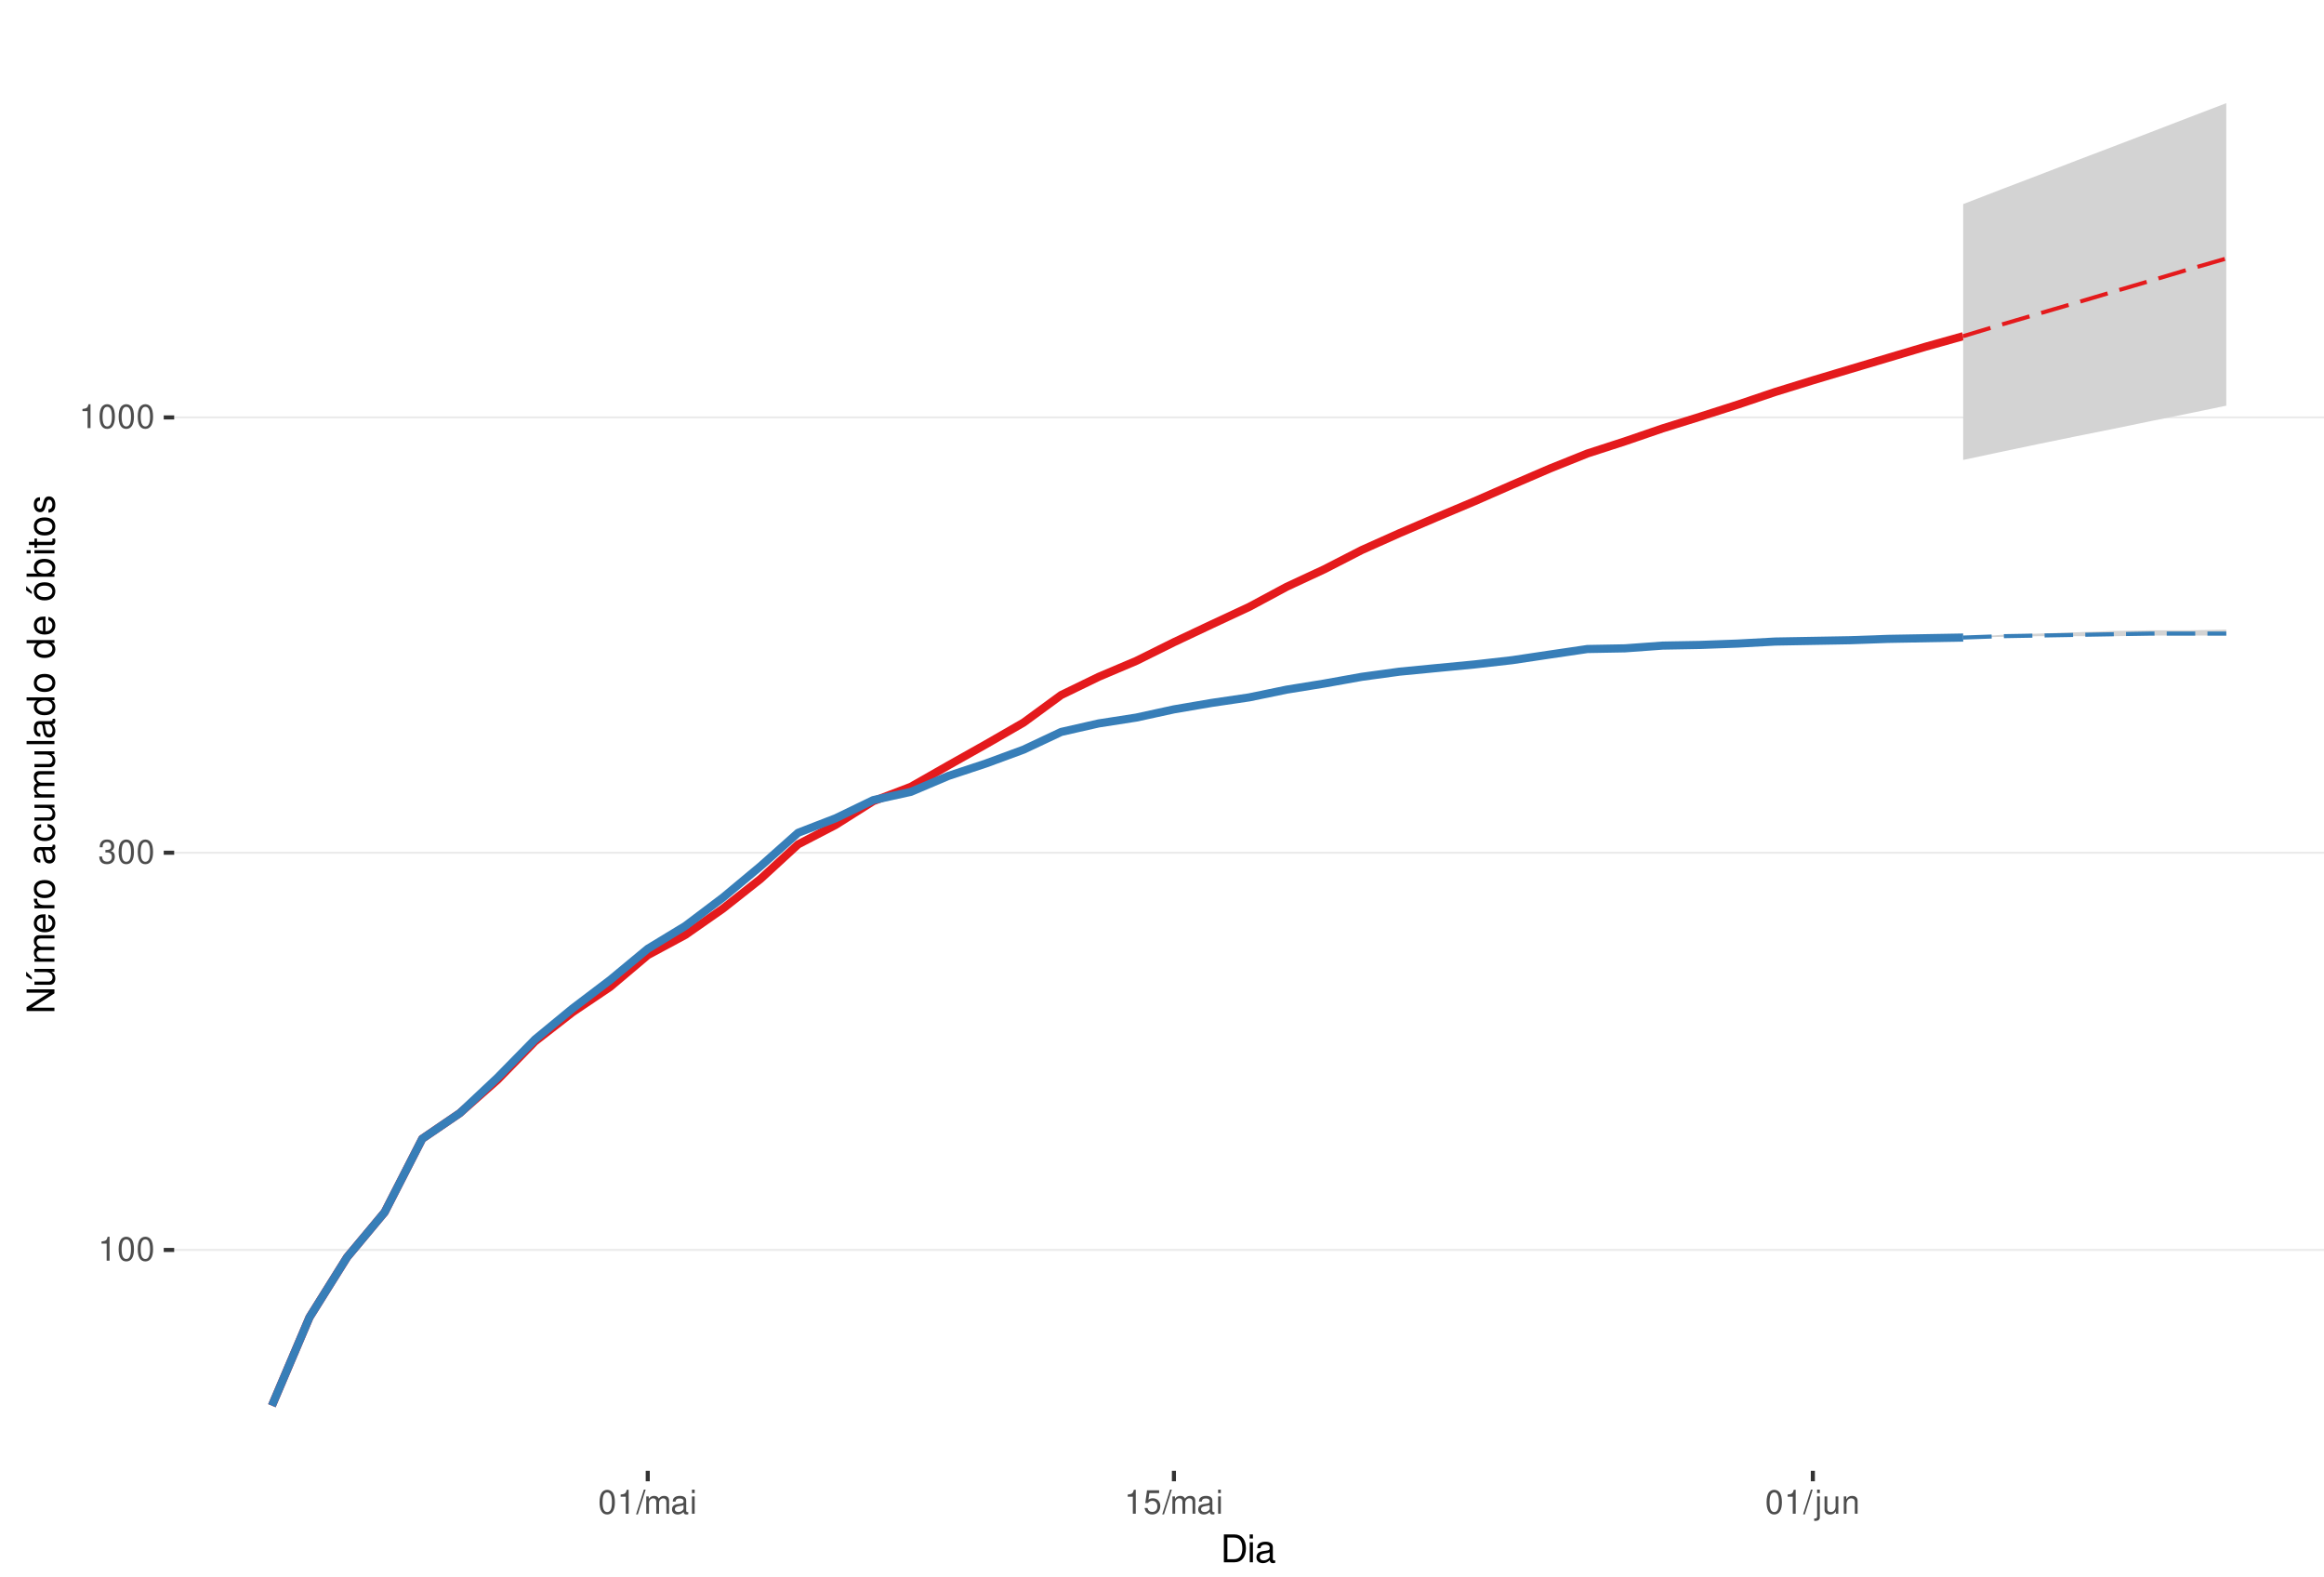
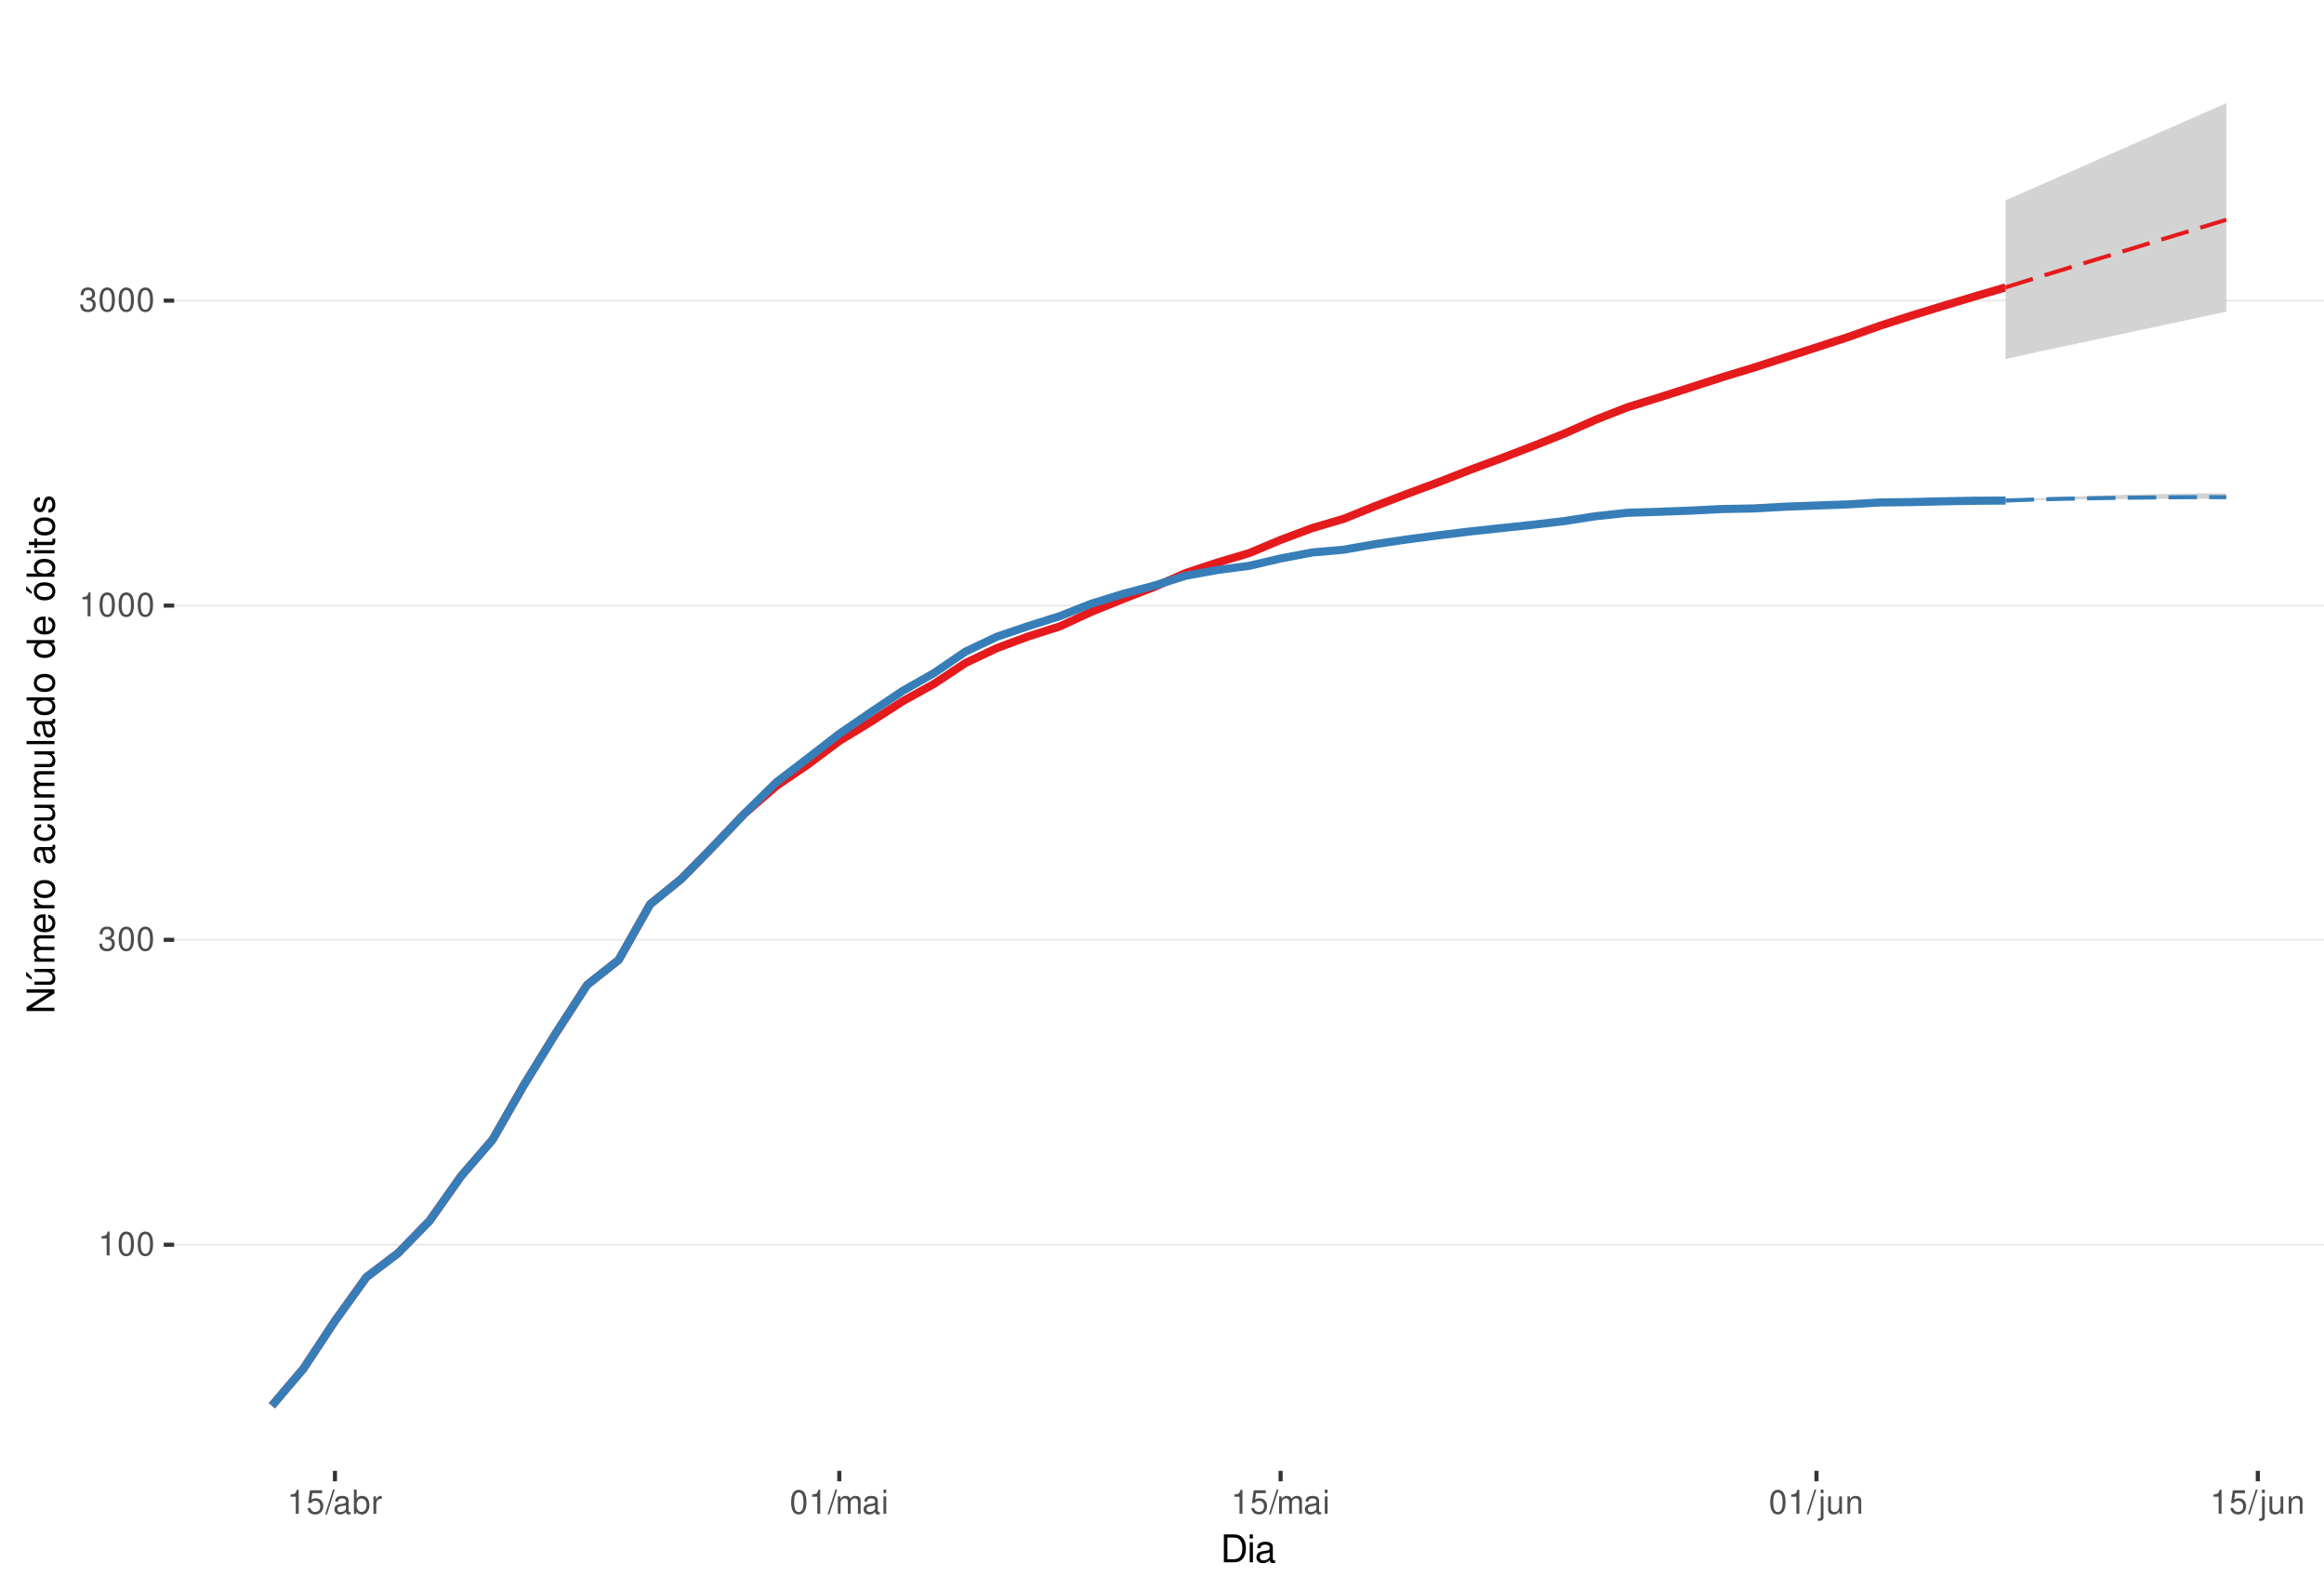
<svg xmlns="http://www.w3.org/2000/svg" xmlns:xlink="http://www.w3.org/1999/xlink" width="609pt" height="413pt" viewBox="0 0 609 413" version="1.1">
  <defs>
    <g>
      <symbol overflow="visible" id="glyph0-0">
        <path style="stroke:none;" d="" />
      </symbol>
      <symbol overflow="visible" id="glyph0-1">
        <path style="stroke:none;" d="M 2.234 -4.453 L 2.234 0 L 3 0 L 3 -6.266 L 2.5 -6.266 C 2.234 -5.297 2.062 -5.172 0.891 -5.016 L 0.891 -4.453 Z M 2.234 -4.453 " />
      </symbol>
      <symbol overflow="visible" id="glyph0-2">
        <path style="stroke:none;" d="M 2.375 -6.266 C 1.812 -6.266 1.297 -6 0.969 -5.578 C 0.578 -5.016 0.375 -4.188 0.375 -3.031 C 0.375 -0.922 1.062 0.203 2.375 0.203 C 3.672 0.203 4.391 -0.922 4.391 -2.984 C 4.391 -4.188 4.203 -5 3.797 -5.578 C 3.469 -6 2.953 -6.266 2.375 -6.266 Z M 2.375 -5.578 C 3.203 -5.578 3.609 -4.75 3.609 -3.047 C 3.609 -1.266 3.219 -0.438 2.359 -0.438 C 1.562 -0.438 1.156 -1.297 1.156 -3.016 C 1.156 -4.75 1.562 -5.578 2.375 -5.578 Z M 2.375 -5.578 " />
      </symbol>
      <symbol overflow="visible" id="glyph0-3">
        <path style="stroke:none;" d="M 1.906 -2.875 L 2.328 -2.875 C 3.156 -2.875 3.594 -2.5 3.594 -1.734 C 3.594 -0.953 3.125 -0.469 2.344 -0.469 C 1.5 -0.469 1.094 -0.906 1.031 -1.812 L 0.281 -1.812 C 0.312 -1.312 0.391 -0.984 0.547 -0.703 C 0.859 -0.109 1.469 0.203 2.297 0.203 C 3.562 0.203 4.375 -0.562 4.375 -1.75 C 4.375 -2.547 4.078 -2.984 3.344 -3.234 C 3.906 -3.469 4.203 -3.906 4.203 -4.531 C 4.203 -5.609 3.5 -6.266 2.328 -6.266 C 1.094 -6.266 0.438 -5.562 0.406 -4.234 L 1.172 -4.234 C 1.172 -4.625 1.219 -4.844 1.312 -5.031 C 1.484 -5.391 1.859 -5.594 2.344 -5.594 C 3.016 -5.594 3.422 -5.188 3.422 -4.516 C 3.422 -4.062 3.266 -3.797 2.922 -3.656 C 2.719 -3.562 2.438 -3.531 1.906 -3.516 Z M 1.906 -2.875 " />
      </symbol>
      <symbol overflow="visible" id="glyph0-4">
+         <path style="stroke:none;" d="M 4.125 -6.141 L 0.953 -6.141 L 0.5 -2.797 L 1.188 -2.797 C 1.547 -3.219 1.844 -3.375 2.328 -3.375 C 3.156 -3.375 3.656 -2.797 3.656 -1.891 C 3.656 -1.016 3.156 -0.469 2.312 -0.469 C 1.656 -0.469 1.25 -0.812 1.062 -1.5 L 0.297 -1.5 C 0.406 -1 0.5 -0.766 0.672 -0.531 C 1.016 -0.062 1.641 0.203 2.344 0.203 C 3.578 0.203 4.438 -0.703 4.438 -2 C 4.438 -3.219 3.641 -4.047 2.453 -4.047 C 2.031 -4.047 1.672 -3.938 1.328 -3.672 L 1.562 -5.391 L 4.125 -5.391 Z M 4.125 -6.141 " />
+       </symbol>
+       <symbol overflow="visible" id="glyph0-5">
        <path style="stroke:none;" d="M 1.984 -6.312 L -0.062 0.172 L 0.406 0.172 L 2.453 -6.312 Z M 1.984 -6.312 " />
-       </symbol>
-       <symbol overflow="visible" id="glyph0-5">
-         <path style="stroke:none;" d="M 0.609 -4.531 L 0.609 0 L 1.328 0 L 1.328 -2.844 C 1.328 -3.5 1.812 -4.031 2.391 -4.031 C 2.938 -4.031 3.234 -3.703 3.234 -3.125 L 3.234 0 L 3.969 0 L 3.969 -2.844 C 3.969 -3.5 4.438 -4.031 5.031 -4.031 C 5.562 -4.031 5.875 -3.703 5.875 -3.125 L 5.875 0 L 6.594 0 L 6.594 -3.406 C 6.594 -4.219 6.125 -4.672 5.281 -4.672 C 4.672 -4.672 4.312 -4.484 3.891 -3.969 C 3.625 -4.453 3.25 -4.672 2.672 -4.672 C 2.062 -4.672 1.656 -4.438 1.266 -3.891 L 1.266 -4.531 Z M 0.609 -4.531 " />
      </symbol>
      <symbol overflow="visible" id="glyph0-6">
        <path style="stroke:none;" d="M 4.625 -0.422 C 4.547 -0.406 4.516 -0.406 4.469 -0.406 C 4.219 -0.406 4.078 -0.531 4.078 -0.766 L 4.078 -3.422 C 4.078 -4.234 3.5 -4.672 2.375 -4.672 C 1.719 -4.672 1.188 -4.469 0.875 -4.141 C 0.672 -3.906 0.578 -3.641 0.562 -3.188 L 1.297 -3.188 C 1.344 -3.75 1.672 -4 2.359 -4 C 3.016 -4 3.375 -3.75 3.375 -3.328 L 3.375 -3.141 C 3.359 -2.828 3.203 -2.703 2.609 -2.625 C 1.594 -2.5 1.438 -2.469 1.156 -2.359 C 0.625 -2.125 0.359 -1.734 0.359 -1.141 C 0.359 -0.312 0.938 0.203 1.859 0.203 C 2.422 0.203 2.875 0 3.391 -0.469 C 3.438 0 3.672 0.203 4.141 0.203 C 4.297 0.203 4.391 0.188 4.625 0.125 Z M 3.375 -1.422 C 3.375 -1.188 3.297 -1.031 3.078 -0.844 C 2.781 -0.578 2.438 -0.438 2.016 -0.438 C 1.453 -0.438 1.109 -0.703 1.109 -1.156 C 1.109 -1.641 1.422 -1.875 2.203 -1.984 C 2.984 -2.094 3.125 -2.125 3.375 -2.234 Z M 3.375 -1.422 " />
      </symbol>
      <symbol overflow="visible" id="glyph0-7">
+         <path style="stroke:none;" d="M 0.469 -6.312 L 0.469 0 L 1.109 0 L 1.109 -0.578 C 1.469 -0.047 1.922 0.203 2.547 0.203 C 3.75 0.203 4.531 -0.781 4.531 -2.281 C 4.531 -3.75 3.797 -4.672 2.594 -4.672 C 1.969 -4.672 1.531 -4.438 1.188 -3.922 L 1.188 -6.312 Z M 2.453 -3.984 C 3.25 -3.984 3.781 -3.297 3.781 -2.203 C 3.781 -1.172 3.234 -0.469 2.453 -0.469 C 1.672 -0.469 1.188 -1.172 1.188 -2.234 C 1.188 -3.297 1.672 -3.984 2.453 -3.984 Z M 2.453 -3.984 " />
+       </symbol>
+       <symbol overflow="visible" id="glyph0-8">
+         <path style="stroke:none;" d="M 0.594 -4.531 L 0.594 0 L 1.328 0 L 1.328 -2.359 C 1.328 -3.438 1.781 -3.938 2.781 -3.906 L 2.781 -4.641 C 2.656 -4.656 2.594 -4.672 2.5 -4.672 C 2.031 -4.672 1.672 -4.391 1.266 -3.719 L 1.266 -4.531 Z M 0.594 -4.531 " />
+       </symbol>
+       <symbol overflow="visible" id="glyph0-9">
+         <path style="stroke:none;" d="M 0.609 -4.531 L 0.609 0 L 1.328 0 L 1.328 -2.844 C 1.328 -3.5 1.812 -4.031 2.391 -4.031 C 2.938 -4.031 3.234 -3.703 3.234 -3.125 L 3.234 0 L 3.969 0 L 3.969 -2.844 C 3.969 -3.5 4.438 -4.031 5.031 -4.031 C 5.562 -4.031 5.875 -3.703 5.875 -3.125 L 5.875 0 L 6.594 0 L 6.594 -3.406 C 6.594 -4.219 6.125 -4.672 5.281 -4.672 C 4.672 -4.672 4.312 -4.484 3.891 -3.969 C 3.625 -4.453 3.25 -4.672 2.672 -4.672 C 2.062 -4.672 1.656 -4.438 1.266 -3.891 L 1.266 -4.531 Z M 0.609 -4.531 " />
+       </symbol>
+       <symbol overflow="visible" id="glyph0-10">
        <path style="stroke:none;" d="M 1.297 -4.531 L 0.578 -4.531 L 0.578 0 L 1.297 0 Z M 1.297 -6.312 L 0.578 -6.312 L 0.578 -5.406 L 1.297 -5.406 Z M 1.297 -6.312 " />
      </symbol>
-       <symbol overflow="visible" id="glyph0-8">
-         <path style="stroke:none;" d="M 4.125 -6.141 L 0.953 -6.141 L 0.5 -2.797 L 1.188 -2.797 C 1.547 -3.219 1.844 -3.375 2.328 -3.375 C 3.156 -3.375 3.656 -2.797 3.656 -1.891 C 3.656 -1.016 3.156 -0.469 2.312 -0.469 C 1.656 -0.469 1.25 -0.812 1.062 -1.5 L 0.297 -1.5 C 0.406 -1 0.5 -0.766 0.672 -0.531 C 1.016 -0.062 1.641 0.203 2.344 0.203 C 3.578 0.203 4.438 -0.703 4.438 -2 C 4.438 -3.219 3.641 -4.047 2.453 -4.047 C 2.031 -4.047 1.672 -3.938 1.328 -3.672 L 1.562 -5.391 L 4.125 -5.391 Z M 4.125 -6.141 " />
-       </symbol>
-       <symbol overflow="visible" id="glyph0-9">
+       <symbol overflow="visible" id="glyph0-11">
        <path style="stroke:none;" d="M 0.609 -4.531 L 0.609 0.656 C 0.609 1.109 0.469 1.25 0.016 1.25 C -0.031 1.25 -0.062 1.25 -0.156 1.25 L -0.156 1.859 C -0.062 1.875 -0.031 1.891 0.094 1.891 C 0.906 1.891 1.328 1.562 1.328 0.938 L 1.328 -4.531 Z M 1.328 -6.312 L 0.609 -6.312 L 0.609 -5.406 L 1.328 -5.406 Z M 1.328 -6.312 " />
      </symbol>
-       <symbol overflow="visible" id="glyph0-10">
+       <symbol overflow="visible" id="glyph0-12">
        <path style="stroke:none;" d="M 4.172 0 L 4.172 -4.531 L 3.453 -4.531 L 3.453 -1.969 C 3.453 -1.031 2.969 -0.438 2.219 -0.438 C 1.641 -0.438 1.281 -0.781 1.281 -1.328 L 1.281 -4.531 L 0.562 -4.531 L 0.562 -1.031 C 0.562 -0.281 1.125 0.203 2.016 0.203 C 2.672 0.203 3.094 -0.031 3.516 -0.625 L 3.516 0 Z M 4.172 0 " />
      </symbol>
-       <symbol overflow="visible" id="glyph0-11">
+       <symbol overflow="visible" id="glyph0-13">
        <path style="stroke:none;" d="M 0.609 -4.531 L 0.609 0 L 1.328 0 L 1.328 -2.5 C 1.328 -3.422 1.812 -4.031 2.562 -4.031 C 3.141 -4.031 3.5 -3.688 3.5 -3.141 L 3.5 0 L 4.219 0 L 4.219 -3.422 C 4.219 -4.188 3.656 -4.672 2.781 -4.672 C 2.109 -4.672 1.672 -4.406 1.266 -3.781 L 1.266 -4.531 Z M 0.609 -4.531 " />
      </symbol>
      <symbol overflow="visible" id="glyph1-0">
        <path style="stroke:none;" d="" />
      </symbol>
      <symbol overflow="visible" id="glyph1-1">
        <path style="stroke:none;" d="M 0.891 0 L 3.703 0 C 5.547 0 6.672 -1.375 6.672 -3.656 C 6.672 -5.906 5.547 -7.297 3.703 -7.297 L 0.891 -7.297 Z M 1.812 -0.812 L 1.812 -6.469 L 3.547 -6.469 C 4.984 -6.469 5.734 -5.5 5.734 -3.641 C 5.734 -1.797 4.984 -0.812 3.547 -0.812 Z M 1.812 -0.812 " />
      </symbol>
      <symbol overflow="visible" id="glyph1-2">
        <path style="stroke:none;" d="M 1.5 -5.234 L 0.672 -5.234 L 0.672 0 L 1.5 0 Z M 1.5 -7.297 L 0.656 -7.297 L 0.656 -6.234 L 1.5 -6.234 Z M 1.5 -7.297 " />
      </symbol>
      <symbol overflow="visible" id="glyph1-3">
        <path style="stroke:none;" d="M 5.344 -0.484 C 5.266 -0.469 5.219 -0.469 5.172 -0.469 C 4.875 -0.469 4.719 -0.625 4.719 -0.875 L 4.719 -3.953 C 4.719 -4.891 4.047 -5.391 2.75 -5.391 C 1.984 -5.391 1.375 -5.172 1.016 -4.781 C 0.766 -4.516 0.672 -4.203 0.656 -3.688 L 1.484 -3.688 C 1.562 -4.328 1.938 -4.625 2.719 -4.625 C 3.484 -4.625 3.891 -4.344 3.891 -3.844 L 3.891 -3.625 C 3.875 -3.266 3.703 -3.125 3.016 -3.047 C 1.844 -2.891 1.656 -2.844 1.344 -2.719 C 0.734 -2.453 0.422 -2 0.422 -1.312 C 0.422 -0.375 1.078 0.234 2.141 0.234 C 2.797 0.234 3.328 0 3.922 -0.547 C 3.984 0 4.234 0.234 4.781 0.234 C 4.953 0.234 5.062 0.203 5.344 0.141 Z M 3.891 -1.656 C 3.891 -1.375 3.812 -1.203 3.562 -0.969 C 3.219 -0.656 2.812 -0.5 2.312 -0.5 C 1.672 -0.5 1.297 -0.812 1.297 -1.344 C 1.297 -1.891 1.656 -2.172 2.547 -2.297 C 3.438 -2.422 3.609 -2.453 3.891 -2.594 Z M 3.891 -1.656 " />
      </symbol>
      <symbol overflow="visible" id="glyph2-0">
        <path style="stroke:none;" d="" />
      </symbol>
      <symbol overflow="visible" id="glyph2-1">
        <path style="stroke:none;" d="M -7.297 -6.453 L -7.297 -5.578 L -1.328 -5.578 L -7.297 -1.766 L -7.297 -0.766 L 0 -0.766 L 0 -1.641 L -5.906 -1.641 L 0 -5.406 L 0 -6.453 Z M -7.297 -6.453 " />
      </symbol>
      <symbol overflow="visible" id="glyph2-2">
        <path style="stroke:none;" d="M 0 -4.812 L -5.234 -4.812 L -5.234 -3.984 L -2.266 -3.984 C -1.203 -3.984 -0.5 -3.438 -0.5 -2.562 C -0.5 -1.906 -0.906 -1.484 -1.531 -1.484 L -5.234 -1.484 L -5.234 -0.656 L -1.203 -0.656 C -0.328 -0.656 0.234 -1.297 0.234 -2.312 C 0.234 -3.094 -0.047 -3.578 -0.734 -4.062 L 0 -4.062 Z M -7.406 -2.953 L -5.922 -2 L -5.922 -2.594 L -7.406 -4.094 Z M -7.406 -2.953 " />
      </symbol>
      <symbol overflow="visible" id="glyph2-3">
        <path style="stroke:none;" d="M -5.234 -0.703 L 0 -0.703 L 0 -1.547 L -3.297 -1.547 C -4.047 -1.547 -4.656 -2.094 -4.656 -2.766 C -4.656 -3.391 -4.281 -3.734 -3.609 -3.734 L 0 -3.734 L 0 -4.578 L -3.297 -4.578 C -4.047 -4.578 -4.656 -5.125 -4.656 -5.812 C -4.656 -6.422 -4.266 -6.781 -3.609 -6.781 L 0 -6.781 L 0 -7.625 L -3.938 -7.625 C -4.875 -7.625 -5.391 -7.078 -5.391 -6.094 C -5.391 -5.406 -5.188 -4.984 -4.594 -4.484 C -5.156 -4.188 -5.391 -3.766 -5.391 -3.078 C -5.391 -2.375 -5.125 -1.906 -4.5 -1.469 L -5.234 -1.469 Z M -5.234 -0.703 " />
      </symbol>
      <symbol overflow="visible" id="glyph2-4">
        <path style="stroke:none;" d="M -2.344 -5.125 C -3.141 -5.125 -3.625 -5.062 -4.016 -4.922 C -4.875 -4.578 -5.391 -3.781 -5.391 -2.797 C -5.391 -1.344 -4.281 -0.406 -2.547 -0.406 C -0.812 -0.406 0.234 -1.297 0.234 -2.781 C 0.234 -3.984 -0.453 -4.812 -1.594 -5.016 L -1.594 -4.188 C -0.906 -3.953 -0.547 -3.484 -0.547 -2.812 C -0.547 -2.281 -0.781 -1.828 -1.219 -1.547 C -1.516 -1.344 -1.812 -1.281 -2.344 -1.266 Z M -3.016 -1.297 C -3.984 -1.359 -4.625 -1.953 -4.625 -2.797 C -4.625 -3.641 -3.953 -4.234 -3.016 -4.234 Z M -3.016 -1.297 " />
      </symbol>
      <symbol overflow="visible" id="glyph2-5">
        <path style="stroke:none;" d="M -5.234 -0.688 L 0 -0.688 L 0 -1.531 L -2.719 -1.531 C -3.984 -1.547 -4.547 -2.062 -4.516 -3.203 L -5.359 -3.203 C -5.375 -3.062 -5.391 -2.984 -5.391 -2.891 C -5.391 -2.344 -5.062 -1.938 -4.297 -1.453 L -5.234 -1.453 Z M -5.234 -0.688 " />
      </symbol>
      <symbol overflow="visible" id="glyph2-6">
        <path style="stroke:none;" d="M -5.391 -2.719 C -5.391 -1.234 -4.344 -0.359 -2.578 -0.359 C -0.812 -0.359 0.234 -1.234 0.234 -2.734 C 0.234 -4.203 -0.812 -5.094 -2.547 -5.094 C -4.359 -5.094 -5.391 -4.234 -5.391 -2.719 Z M -4.625 -2.734 C -4.625 -3.672 -3.844 -4.234 -2.547 -4.234 C -1.312 -4.234 -0.547 -3.656 -0.547 -2.734 C -0.547 -1.797 -1.312 -1.234 -2.578 -1.234 C -3.844 -1.234 -4.625 -1.797 -4.625 -2.734 Z M -4.625 -2.734 " />
      </symbol>
      <symbol overflow="visible" id="glyph2-7">
        <path style="stroke:none;" d="" />
      </symbol>
      <symbol overflow="visible" id="glyph2-8">
        <path style="stroke:none;" d="M -0.484 -5.344 C -0.469 -5.266 -0.469 -5.219 -0.469 -5.172 C -0.469 -4.875 -0.625 -4.719 -0.875 -4.719 L -3.953 -4.719 C -4.891 -4.719 -5.391 -4.047 -5.391 -2.75 C -5.391 -1.984 -5.172 -1.375 -4.781 -1.016 C -4.516 -0.766 -4.203 -0.672 -3.688 -0.656 L -3.688 -1.484 C -4.328 -1.562 -4.625 -1.938 -4.625 -2.719 C -4.625 -3.484 -4.344 -3.891 -3.844 -3.891 L -3.625 -3.891 C -3.266 -3.875 -3.125 -3.703 -3.047 -3.016 C -2.891 -1.844 -2.844 -1.656 -2.719 -1.344 C -2.453 -0.734 -2 -0.422 -1.312 -0.422 C -0.375 -0.422 0.234 -1.078 0.234 -2.141 C 0.234 -2.797 0 -3.328 -0.547 -3.922 C 0 -3.984 0.234 -4.234 0.234 -4.781 C 0.234 -4.953 0.203 -5.062 0.141 -5.344 Z M -1.656 -3.891 C -1.375 -3.891 -1.203 -3.812 -0.969 -3.562 C -0.656 -3.219 -0.5 -2.812 -0.5 -2.312 C -0.5 -1.672 -0.812 -1.297 -1.344 -1.297 C -1.891 -1.297 -2.172 -1.656 -2.297 -2.547 C -2.422 -3.438 -2.453 -3.609 -2.594 -3.891 Z M -1.656 -3.891 " />
      </symbol>
      <symbol overflow="visible" id="glyph2-9">
        <path style="stroke:none;" d="M -3.484 -4.703 C -3.984 -4.672 -4.312 -4.562 -4.609 -4.359 C -5.094 -4 -5.391 -3.375 -5.391 -2.641 C -5.391 -1.219 -4.266 -0.312 -2.531 -0.312 C -0.844 -0.312 0.234 -1.203 0.234 -2.625 C 0.234 -3.875 -0.516 -4.672 -1.797 -4.766 L -1.797 -3.938 C -0.953 -3.797 -0.547 -3.359 -0.547 -2.656 C -0.547 -1.734 -1.297 -1.188 -2.531 -1.188 C -3.844 -1.188 -4.625 -1.719 -4.625 -2.625 C -4.625 -3.328 -4.203 -3.766 -3.484 -3.875 Z M -3.484 -4.703 " />
      </symbol>
      <symbol overflow="visible" id="glyph2-10">
        <path style="stroke:none;" d="M 0 -4.812 L -5.234 -4.812 L -5.234 -3.984 L -2.266 -3.984 C -1.203 -3.984 -0.5 -3.438 -0.5 -2.562 C -0.5 -1.906 -0.906 -1.484 -1.531 -1.484 L -5.234 -1.484 L -5.234 -0.656 L -1.203 -0.656 C -0.328 -0.656 0.234 -1.297 0.234 -2.312 C 0.234 -3.094 -0.047 -3.578 -0.734 -4.062 L 0 -4.062 Z M 0 -4.812 " />
      </symbol>
      <symbol overflow="visible" id="glyph2-11">
        <path style="stroke:none;" d="M -7.297 -1.516 L -7.297 -0.688 L 0 -0.688 L 0 -1.516 Z M -7.297 -1.516 " />
      </symbol>
      <symbol overflow="visible" id="glyph2-12">
        <path style="stroke:none;" d="M -7.297 -4.953 L -7.297 -4.125 L -4.578 -4.125 C -5.109 -3.766 -5.391 -3.203 -5.391 -2.516 C -5.391 -1.156 -4.297 -0.266 -2.625 -0.266 C -0.859 -0.266 0.234 -1.125 0.234 -2.547 C 0.234 -3.266 -0.047 -3.766 -0.688 -4.203 L 0 -4.203 L 0 -4.953 Z M -4.609 -2.656 C -4.609 -3.547 -3.812 -4.125 -2.562 -4.125 C -1.344 -4.125 -0.547 -3.547 -0.547 -2.656 C -0.547 -1.734 -1.359 -1.125 -2.578 -1.125 C -3.797 -1.125 -4.609 -1.734 -4.609 -2.656 Z M -4.609 -2.656 " />
      </symbol>
      <symbol overflow="visible" id="glyph2-13">
        <path style="stroke:none;" d="M -5.391 -2.719 C -5.391 -1.234 -4.344 -0.359 -2.578 -0.359 C -0.812 -0.359 0.234 -1.234 0.234 -2.734 C 0.234 -4.203 -0.812 -5.094 -2.547 -5.094 C -4.359 -5.094 -5.391 -4.234 -5.391 -2.719 Z M -4.625 -2.734 C -4.625 -3.672 -3.844 -4.234 -2.547 -4.234 C -1.312 -4.234 -0.547 -3.656 -0.547 -2.734 C -0.547 -1.797 -1.312 -1.234 -2.578 -1.234 C -3.844 -1.234 -4.625 -1.797 -4.625 -2.734 Z M -7.406 -2.984 L -5.922 -2.016 L -5.922 -2.625 L -7.406 -4.109 Z M -7.406 -2.984 " />
      </symbol>
      <symbol overflow="visible" id="glyph2-14">
        <path style="stroke:none;" d="M -7.297 -0.547 L 0 -0.547 L 0 -1.297 L -0.672 -1.297 C -0.062 -1.688 0.234 -2.219 0.234 -2.953 C 0.234 -4.328 -0.906 -5.234 -2.641 -5.234 C -4.344 -5.234 -5.391 -4.375 -5.391 -2.984 C -5.391 -2.266 -5.125 -1.766 -4.531 -1.375 L -7.297 -1.375 Z M -4.609 -2.828 C -4.609 -3.766 -3.797 -4.359 -2.547 -4.359 C -1.359 -4.359 -0.547 -3.734 -0.547 -2.828 C -0.547 -1.938 -1.344 -1.375 -2.578 -1.375 C -3.812 -1.375 -4.609 -1.938 -4.609 -2.828 Z M -4.609 -2.828 " />
      </symbol>
      <symbol overflow="visible" id="glyph2-15">
        <path style="stroke:none;" d="M -5.234 -1.5 L -5.234 -0.672 L 0 -0.672 L 0 -1.5 Z M -7.297 -1.5 L -7.297 -0.656 L -6.234 -0.656 L -6.234 -1.5 Z M -7.297 -1.5 " />
      </symbol>
      <symbol overflow="visible" id="glyph2-16">
        <path style="stroke:none;" d="M -5.234 -2.547 L -5.234 -1.688 L -6.688 -1.688 L -6.688 -0.844 L -5.234 -0.844 L -5.234 -0.141 L -4.562 -0.141 L -4.562 -0.844 L -0.594 -0.844 C -0.062 -0.844 0.234 -1.203 0.234 -1.859 C 0.234 -2.078 0.203 -2.266 0.156 -2.547 L -0.547 -2.547 C -0.516 -2.422 -0.5 -2.312 -0.5 -2.141 C -0.5 -1.781 -0.594 -1.688 -0.969 -1.688 L -4.562 -1.688 L -4.562 -2.547 Z M -5.234 -2.547 " />
      </symbol>
      <symbol overflow="visible" id="glyph2-17">
        <path style="stroke:none;" d="M -3.781 -4.375 C -4.812 -4.375 -5.391 -3.688 -5.391 -2.484 C -5.391 -1.266 -4.766 -0.469 -3.797 -0.469 C -2.969 -0.469 -2.578 -0.891 -2.281 -2.125 L -2.094 -2.906 C -1.953 -3.484 -1.734 -3.719 -1.375 -3.719 C -0.875 -3.719 -0.547 -3.234 -0.547 -2.5 C -0.547 -2.047 -0.672 -1.672 -0.891 -1.453 C -1.047 -1.328 -1.188 -1.266 -1.562 -1.219 L -1.562 -0.344 C -0.344 -0.375 0.234 -1.062 0.234 -2.438 C 0.234 -3.75 -0.422 -4.594 -1.438 -4.594 C -2.203 -4.594 -2.641 -4.156 -2.891 -3.109 L -3.078 -2.312 C -3.234 -1.625 -3.453 -1.344 -3.828 -1.344 C -4.312 -1.344 -4.625 -1.766 -4.625 -2.453 C -4.625 -3.125 -4.328 -3.484 -3.781 -3.5 Z M -3.781 -4.375 " />
      </symbol>
    </g>
    <clipPath id="clip1">
      <path d="M 45.645 9.961 L 609 9.961 L 609 385.328 L 45.645 385.328 Z M 45.645 9.961 " />
    </clipPath>
    <clipPath id="clip2">
-       <path d="M 45.645 327 L 609 327 L 609 328 L 45.645 328 Z M 45.645 327 " />
+       <path d="M 45.645 325 L 609 325 L 609 327 L 45.645 327 Z M 45.645 325 " />
    </clipPath>
    <clipPath id="clip3">
-       <path d="M 45.645 223 L 609 223 L 609 224 L 45.645 224 Z M 45.645 223 " />
+       <path d="M 45.645 245 L 609 245 L 609 247 L 45.645 247 Z M 45.645 245 " />
    </clipPath>
    <clipPath id="clip4">
-       <path d="M 45.645 109 L 609 109 L 609 110 L 45.645 110 Z M 45.645 109 " />
+       <path d="M 45.645 158 L 609 158 L 609 159 L 45.645 159 Z M 45.645 158 " />
+     </clipPath>
+     <clipPath id="clip5">
+       <path d="M 45.645 78 L 609 78 L 609 80 L 45.645 80 Z M 45.645 78 " />
    </clipPath>
  </defs>
  <g id="surface318">
    <rect x="0" y="0" width="609" height="413" style="fill:rgb(100%,100%,100%);fill-opacity:1;stroke:none;" />
    <rect x="0" y="0" width="609" height="413" style="fill:rgb(100%,100%,100%);fill-opacity:1;stroke:none;" />
    <path style="fill:none;stroke-width:1.067;stroke-linecap:round;stroke-linejoin:round;stroke:rgb(100%,100%,100%);stroke-opacity:1;stroke-miterlimit:10;" d="M 0 413 L 609 413 L 609 0 L 0 0 Z M 0 413 " />
    <g clip-path="url(#clip1)" clip-rule="nonzero">
      <path style=" stroke:none;fill-rule:nonzero;fill:rgb(100%,100%,100%);fill-opacity:1;" d="M 45.645 385.328 L 609 385.328 L 609 9.961 L 45.645 9.961 Z M 45.645 385.328 " />
    </g>
    <g clip-path="url(#clip2)" clip-rule="nonzero">
-       <path style="fill:none;stroke-width:0.533;stroke-linecap:butt;stroke-linejoin:round;stroke:rgb(92.157%,92.157%,92.157%);stroke-opacity:1;stroke-miterlimit:10;" d="M 45.645 327.461 L 609 327.461 " />
+       <path style="fill:none;stroke-width:0.533;stroke-linecap:butt;stroke-linejoin:round;stroke:rgb(92.157%,92.157%,92.157%);stroke-opacity:1;stroke-miterlimit:10;" d="M 45.645 326.102 L 609 326.102 " />
    </g>
    <g clip-path="url(#clip3)" clip-rule="nonzero">
-       <path style="fill:none;stroke-width:0.533;stroke-linecap:butt;stroke-linejoin:round;stroke:rgb(92.157%,92.157%,92.157%);stroke-opacity:1;stroke-miterlimit:10;" d="M 45.645 223.398 L 609 223.398 " />
+       <path style="fill:none;stroke-width:0.533;stroke-linecap:butt;stroke-linejoin:round;stroke:rgb(92.157%,92.157%,92.157%);stroke-opacity:1;stroke-miterlimit:10;" d="M 45.645 246.211 L 609 246.211 " />
    </g>
    <g clip-path="url(#clip4)" clip-rule="nonzero">
-       <path style="fill:none;stroke-width:0.533;stroke-linecap:butt;stroke-linejoin:round;stroke:rgb(92.157%,92.157%,92.157%);stroke-opacity:1;stroke-miterlimit:10;" d="M 45.645 109.355 L 609 109.355 " />
-     </g>
-     <path style="fill:none;stroke-width:2.134;stroke-linecap:butt;stroke-linejoin:round;stroke:rgb(89.412%,10.196%,10.98%);stroke-opacity:1;stroke-miterlimit:10;" d="M 71.254 368.266 L 81.102 345.113 L 90.949 329.375 L 100.797 317.578 L 110.648 298.336 L 120.496 291.617 L 130.344 282.941 L 140.195 272.844 L 150.043 265.18 L 159.891 258.547 L 169.742 250.23 L 179.59 244.93 L 189.438 238.055 L 199.289 230.273 L 209.137 221.215 L 218.984 216.109 L 228.832 209.887 L 238.684 206.129 L 248.531 200.512 L 258.379 194.973 L 268.23 189.301 L 278.078 182.09 L 287.926 177.312 L 297.777 173.137 L 307.625 168.25 L 317.473 163.605 L 327.324 159.016 L 337.172 153.727 L 347.02 149.148 L 356.867 144.094 L 366.719 139.688 L 376.566 135.477 L 386.414 131.324 L 396.266 127.008 L 406.113 122.766 L 415.961 118.812 L 425.812 115.621 L 435.66 112.242 L 445.508 109.168 L 455.359 106.008 L 465.207 102.684 L 475.055 99.641 L 484.906 96.695 L 494.754 93.758 L 504.602 90.832 L 514.449 88.07 " />
-     <path style=" stroke:none;fill-rule:nonzero;fill:rgb(82.745%,82.745%,82.745%);fill-opacity:1;" d="M 514.449 53.469 L 524.301 49.664 L 534.148 45.906 L 543.996 42.105 L 553.848 38.359 L 563.695 34.586 L 573.543 30.793 L 583.395 27.023 L 583.395 106.281 L 573.543 108.32 L 563.695 110.309 L 553.848 112.34 L 543.996 114.316 L 534.148 116.332 L 524.301 118.395 L 514.449 120.5 Z M 514.449 53.469 " />
-     <path style="fill:none;stroke-width:1.067;stroke-linecap:butt;stroke-linejoin:round;stroke:rgb(89.412%,10.196%,10.98%);stroke-opacity:1;stroke-dasharray:7.469,3.201;stroke-miterlimit:10;" d="M 514.449 88.07 L 524.301 85.09 L 534.148 82.203 L 543.996 79.332 L 553.848 76.41 L 563.695 73.512 L 573.543 70.574 L 583.395 67.723 " />
-     <path style="fill:none;stroke-width:2.134;stroke-linecap:butt;stroke-linejoin:round;stroke:rgb(21.569%,49.412%,72.157%);stroke-opacity:1;stroke-miterlimit:10;" d="M 71.254 368.266 L 81.102 345.113 L 90.949 329.375 L 100.797 317.578 L 110.648 298.336 L 120.496 291.617 L 130.344 282.352 L 140.195 272.312 L 150.043 264.203 L 159.891 256.734 L 169.742 248.566 L 179.59 242.582 L 189.438 235.148 L 199.289 226.938 L 209.137 218.18 L 218.984 214.371 L 228.832 209.613 L 238.684 207.453 L 248.531 203.277 L 258.379 200.016 L 268.23 196.387 L 278.078 191.754 L 287.926 189.52 L 297.777 187.988 L 307.625 185.84 L 317.473 184.156 L 327.324 182.707 L 337.172 180.672 L 347.02 179.078 L 356.867 177.312 L 366.719 175.965 L 376.566 175.012 L 386.414 174.07 L 396.266 172.953 L 406.113 171.48 L 415.961 170.031 L 425.812 169.852 L 435.66 169.137 L 445.508 168.961 L 455.359 168.605 L 465.207 168.074 L 475.055 167.898 L 484.906 167.723 L 494.754 167.375 L 514.449 167.023 " />
-     <path style=" stroke:none;fill-rule:nonzero;fill:rgb(82.745%,82.745%,82.745%);fill-opacity:1;" d="M 514.449 167.023 L 524.301 166.332 L 534.148 165.984 L 543.996 165.641 L 553.848 165.297 L 563.695 165.129 L 573.543 165.129 L 583.395 164.957 L 583.395 166.504 L 563.695 166.504 L 553.848 166.676 L 534.148 166.676 L 524.301 166.852 Z M 514.449 167.023 " />
-     <path style="fill:none;stroke-width:1.067;stroke-linecap:butt;stroke-linejoin:round;stroke:rgb(21.569%,49.412%,72.157%);stroke-opacity:1;stroke-dasharray:7.469,3.201;stroke-miterlimit:10;" d="M 514.449 167.023 L 524.301 166.676 L 543.996 166.332 L 553.848 166.156 L 563.695 165.984 L 583.395 165.984 " />
-     <g style="fill:rgb(30.196%,30.196%,30.196%);fill-opacity:1;">
-       <use xlink:href="#glyph0-1" x="25.715" y="330.267" />
-       <use xlink:href="#glyph0-2" x="30.715" y="330.267" />
-       <use xlink:href="#glyph0-2" x="35.715" y="330.267" />
-     </g>
-     <g style="fill:rgb(30.196%,30.196%,30.196%);fill-opacity:1;">
-       <use xlink:href="#glyph0-3" x="25.715" y="226.204" />
-       <use xlink:href="#glyph0-2" x="30.715" y="226.204" />
-       <use xlink:href="#glyph0-2" x="35.715" y="226.204" />
-     </g>
-     <g style="fill:rgb(30.196%,30.196%,30.196%);fill-opacity:1;">
-       <use xlink:href="#glyph0-1" x="20.715" y="112.161" />
-       <use xlink:href="#glyph0-2" x="25.715" y="112.161" />
-       <use xlink:href="#glyph0-2" x="30.715" y="112.161" />
-       <use xlink:href="#glyph0-2" x="35.715" y="112.161" />
-     </g>
-     <path style="fill:none;stroke-width:1.067;stroke-linecap:butt;stroke-linejoin:round;stroke:rgb(20%,20%,20%);stroke-opacity:1;stroke-miterlimit:10;" d="M 42.906 327.461 L 45.645 327.461 " />
-     <path style="fill:none;stroke-width:1.067;stroke-linecap:butt;stroke-linejoin:round;stroke:rgb(20%,20%,20%);stroke-opacity:1;stroke-miterlimit:10;" d="M 42.906 223.398 L 45.645 223.398 " />
-     <path style="fill:none;stroke-width:1.067;stroke-linecap:butt;stroke-linejoin:round;stroke:rgb(20%,20%,20%);stroke-opacity:1;stroke-miterlimit:10;" d="M 42.906 109.355 L 45.645 109.355 " />
-     <path style="fill:none;stroke-width:1.067;stroke-linecap:butt;stroke-linejoin:round;stroke:rgb(20%,20%,20%);stroke-opacity:1;stroke-miterlimit:10;" d="M 169.742 388.07 L 169.742 385.328 " />
-     <path style="fill:none;stroke-width:1.067;stroke-linecap:butt;stroke-linejoin:round;stroke:rgb(20%,20%,20%);stroke-opacity:1;stroke-miterlimit:10;" d="M 307.625 388.07 L 307.625 385.328 " />
-     <path style="fill:none;stroke-width:1.067;stroke-linecap:butt;stroke-linejoin:round;stroke:rgb(20%,20%,20%);stroke-opacity:1;stroke-miterlimit:10;" d="M 475.055 388.07 L 475.055 385.328 " />
-     <g style="fill:rgb(30.196%,30.196%,30.196%);fill-opacity:1;">
-       <use xlink:href="#glyph0-2" x="156.742" y="396.567" />
-       <use xlink:href="#glyph0-1" x="161.742" y="396.567" />
-       <use xlink:href="#glyph0-4" x="166.742" y="396.567" />
-       <use xlink:href="#glyph0-5" x="168.742" y="396.567" />
-       <use xlink:href="#glyph0-6" x="175.742" y="396.567" />
-       <use xlink:href="#glyph0-7" x="180.742" y="396.567" />
-     </g>
-     <g style="fill:rgb(30.196%,30.196%,30.196%);fill-opacity:1;">
-       <use xlink:href="#glyph0-1" x="294.625" y="396.567" />
-       <use xlink:href="#glyph0-8" x="299.625" y="396.567" />
-       <use xlink:href="#glyph0-4" x="304.625" y="396.567" />
-       <use xlink:href="#glyph0-5" x="306.625" y="396.567" />
-       <use xlink:href="#glyph0-6" x="313.625" y="396.567" />
-       <use xlink:href="#glyph0-7" x="318.625" y="396.567" />
-     </g>
-     <g style="fill:rgb(30.196%,30.196%,30.196%);fill-opacity:1;">
-       <use xlink:href="#glyph0-2" x="462.555" y="396.567" />
-       <use xlink:href="#glyph0-1" x="467.555" y="396.567" />
-       <use xlink:href="#glyph0-4" x="472.555" y="396.567" />
-       <use xlink:href="#glyph0-9" x="475.555" y="396.567" />
-       <use xlink:href="#glyph0-10" x="477.555" y="396.567" />
-       <use xlink:href="#glyph0-11" x="482.555" y="396.567" />
+       <path style="fill:none;stroke-width:0.533;stroke-linecap:butt;stroke-linejoin:round;stroke:rgb(92.157%,92.157%,92.157%);stroke-opacity:1;stroke-miterlimit:10;" d="M 45.645 158.656 L 609 158.656 " />
+     </g>
+     <g clip-path="url(#clip5)" clip-rule="nonzero">
+       <path style="fill:none;stroke-width:0.533;stroke-linecap:butt;stroke-linejoin:round;stroke:rgb(92.157%,92.157%,92.157%);stroke-opacity:1;stroke-miterlimit:10;" d="M 45.645 78.766 L 609 78.766 " />
+     </g>
+     <path style="fill:none;stroke-width:2.134;stroke-linecap:butt;stroke-linejoin:round;stroke:rgb(89.412%,10.196%,10.98%);stroke-opacity:1;stroke-miterlimit:10;" d="M 71.254 368.266 L 79.512 358.555 L 87.773 346.059 L 96.031 334.578 L 104.293 328.316 L 112.555 319.836 L 120.812 308.148 L 129.074 298.582 L 137.336 284.172 L 145.594 270.777 L 153.855 258.027 L 162.117 251.488 L 170.375 236.895 L 178.637 230.176 L 186.898 221.742 L 195.156 213.098 L 203.418 205.93 L 211.68 200.305 L 219.938 194.125 L 228.199 189.094 L 236.457 183.766 L 244.719 179.191 L 252.98 173.711 L 261.238 169.793 L 269.5 166.723 L 277.762 164.09 L 286.02 160.273 L 294.281 156.93 L 302.543 153.734 L 310.801 150.09 L 319.062 147.363 L 327.324 144.914 L 335.582 141.445 L 343.844 138.355 L 352.105 135.922 L 360.363 132.594 L 368.625 129.414 L 376.883 126.363 L 385.145 123.125 L 393.406 120.066 L 401.664 116.887 L 409.926 113.605 L 418.188 109.941 L 426.445 106.703 L 434.707 104.148 L 442.969 101.516 L 451.227 98.848 L 459.488 96.336 L 467.75 93.672 L 476.008 91.012 L 484.27 88.309 L 492.527 85.383 L 500.789 82.723 L 509.051 80.184 L 517.309 77.707 L 525.57 75.285 " />
+     <path style=" stroke:none;fill-rule:nonzero;fill:rgb(82.745%,82.745%,82.745%);fill-opacity:1;" d="M 525.57 52.449 L 533.832 48.844 L 542.09 45.195 L 550.352 41.559 L 558.613 37.93 L 566.871 34.289 L 575.133 30.66 L 583.395 27.023 L 583.395 81.656 L 575.133 83.418 L 566.871 85.199 L 558.613 86.938 L 550.352 88.723 L 542.09 90.469 L 533.832 92.227 L 525.57 94.059 Z M 525.57 52.449 " />
+     <path style="fill:none;stroke-width:1.067;stroke-linecap:butt;stroke-linejoin:round;stroke:rgb(89.412%,10.196%,10.98%);stroke-opacity:1;stroke-dasharray:7.469,3.201;stroke-miterlimit:10;" d="M 525.57 75.285 L 533.832 72.699 L 542.09 70.176 L 550.352 67.656 L 558.613 65.145 L 566.871 62.613 L 575.133 60.098 L 583.395 57.57 " />
+     <path style="fill:none;stroke-width:2.134;stroke-linecap:butt;stroke-linejoin:round;stroke:rgb(21.569%,49.412%,72.157%);stroke-opacity:1;stroke-miterlimit:10;" d="M 71.254 368.266 L 79.512 358.555 L 87.773 346.059 L 96.031 334.578 L 104.293 328.316 L 112.555 319.836 L 120.812 308.148 L 129.074 298.582 L 137.336 284.172 L 145.594 270.777 L 153.855 258.027 L 162.117 251.488 L 170.375 236.895 L 178.637 230.176 L 186.898 221.742 L 195.156 213.098 L 203.418 204.961 L 211.68 198.645 L 219.938 192.254 L 228.199 186.594 L 236.457 181.047 L 244.719 176.352 L 252.98 170.73 L 261.238 166.805 L 269.5 164.012 L 277.762 161.398 L 286.02 158.148 L 294.281 155.594 L 302.543 153.398 L 310.801 150.805 L 319.062 149.32 L 327.324 148.238 L 335.582 146.312 L 343.844 144.734 L 352.105 144.016 L 360.363 142.547 L 368.625 141.332 L 376.883 140.25 L 385.145 139.242 L 393.406 138.355 L 401.664 137.48 L 409.926 136.508 L 418.188 135.234 L 426.445 134.344 L 434.707 134.082 L 442.969 133.773 L 451.227 133.359 L 459.488 133.207 L 467.75 132.746 L 476.008 132.441 L 484.27 132.141 L 492.527 131.637 L 500.789 131.535 L 509.051 131.336 L 517.309 131.188 L 525.57 131.137 " />
+     <path style=" stroke:none;fill-rule:nonzero;fill:rgb(82.745%,82.745%,82.745%);fill-opacity:1;" d="M 525.57 131.137 L 533.832 130.59 L 542.09 130.145 L 558.613 129.559 L 566.871 129.414 L 575.133 129.266 L 583.395 129.219 L 583.395 130.641 L 575.133 130.688 L 566.871 130.688 L 558.613 130.738 L 550.352 130.789 L 542.09 130.887 L 533.832 130.988 Z M 525.57 131.137 " />
+     <path style="fill:none;stroke-width:1.067;stroke-linecap:butt;stroke-linejoin:round;stroke:rgb(21.569%,49.412%,72.157%);stroke-opacity:1;stroke-dasharray:7.469,3.201;stroke-miterlimit:10;" d="M 525.57 131.137 L 533.832 130.836 L 542.09 130.641 L 550.352 130.492 L 558.613 130.391 L 566.871 130.293 L 575.133 130.246 L 583.395 130.246 " />
+     <g style="fill:rgb(30.196%,30.196%,30.196%);fill-opacity:1;">
+       <use xlink:href="#glyph0-1" x="25.715" y="328.907" />
+       <use xlink:href="#glyph0-2" x="30.715" y="328.907" />
+       <use xlink:href="#glyph0-2" x="35.715" y="328.907" />
+     </g>
+     <g style="fill:rgb(30.196%,30.196%,30.196%);fill-opacity:1;">
+       <use xlink:href="#glyph0-3" x="25.715" y="249.017" />
+       <use xlink:href="#glyph0-2" x="30.715" y="249.017" />
+       <use xlink:href="#glyph0-2" x="35.715" y="249.017" />
+     </g>
+     <g style="fill:rgb(30.196%,30.196%,30.196%);fill-opacity:1;">
+       <use xlink:href="#glyph0-1" x="20.715" y="161.462" />
+       <use xlink:href="#glyph0-2" x="25.715" y="161.462" />
+       <use xlink:href="#glyph0-2" x="30.715" y="161.462" />
+       <use xlink:href="#glyph0-2" x="35.715" y="161.462" />
+     </g>
+     <g style="fill:rgb(30.196%,30.196%,30.196%);fill-opacity:1;">
+       <use xlink:href="#glyph0-3" x="20.715" y="81.571" />
+       <use xlink:href="#glyph0-2" x="25.715" y="81.571" />
+       <use xlink:href="#glyph0-2" x="30.715" y="81.571" />
+       <use xlink:href="#glyph0-2" x="35.715" y="81.571" />
+     </g>
+     <path style="fill:none;stroke-width:1.067;stroke-linecap:butt;stroke-linejoin:round;stroke:rgb(20%,20%,20%);stroke-opacity:1;stroke-miterlimit:10;" d="M 42.906 326.102 L 45.645 326.102 " />
+     <path style="fill:none;stroke-width:1.067;stroke-linecap:butt;stroke-linejoin:round;stroke:rgb(20%,20%,20%);stroke-opacity:1;stroke-miterlimit:10;" d="M 42.906 246.211 L 45.645 246.211 " />
+     <path style="fill:none;stroke-width:1.067;stroke-linecap:butt;stroke-linejoin:round;stroke:rgb(20%,20%,20%);stroke-opacity:1;stroke-miterlimit:10;" d="M 42.906 158.656 L 45.645 158.656 " />
+     <path style="fill:none;stroke-width:1.067;stroke-linecap:butt;stroke-linejoin:round;stroke:rgb(20%,20%,20%);stroke-opacity:1;stroke-miterlimit:10;" d="M 42.906 78.766 L 45.645 78.766 " />
+     <path style="fill:none;stroke-width:1.067;stroke-linecap:butt;stroke-linejoin:round;stroke:rgb(20%,20%,20%);stroke-opacity:1;stroke-miterlimit:10;" d="M 87.773 388.07 L 87.773 385.328 " />
+     <path style="fill:none;stroke-width:1.067;stroke-linecap:butt;stroke-linejoin:round;stroke:rgb(20%,20%,20%);stroke-opacity:1;stroke-miterlimit:10;" d="M 219.938 388.07 L 219.938 385.328 " />
+     <path style="fill:none;stroke-width:1.067;stroke-linecap:butt;stroke-linejoin:round;stroke:rgb(20%,20%,20%);stroke-opacity:1;stroke-miterlimit:10;" d="M 335.582 388.07 L 335.582 385.328 " />
+     <path style="fill:none;stroke-width:1.067;stroke-linecap:butt;stroke-linejoin:round;stroke:rgb(20%,20%,20%);stroke-opacity:1;stroke-miterlimit:10;" d="M 476.008 388.07 L 476.008 385.328 " />
+     <path style="fill:none;stroke-width:1.067;stroke-linecap:butt;stroke-linejoin:round;stroke:rgb(20%,20%,20%);stroke-opacity:1;stroke-miterlimit:10;" d="M 591.652 388.07 L 591.652 385.328 " />
+     <g style="fill:rgb(30.196%,30.196%,30.196%);fill-opacity:1;">
+       <use xlink:href="#glyph0-1" x="75.273" y="396.567" />
+       <use xlink:href="#glyph0-4" x="80.273" y="396.567" />
+       <use xlink:href="#glyph0-5" x="85.273" y="396.567" />
+       <use xlink:href="#glyph0-6" x="87.273" y="396.567" />
+       <use xlink:href="#glyph0-7" x="92.273" y="396.567" />
+       <use xlink:href="#glyph0-8" x="97.273" y="396.567" />
+     </g>
+     <g style="fill:rgb(30.196%,30.196%,30.196%);fill-opacity:1;">
+       <use xlink:href="#glyph0-2" x="206.938" y="396.567" />
+       <use xlink:href="#glyph0-1" x="211.938" y="396.567" />
+       <use xlink:href="#glyph0-5" x="216.938" y="396.567" />
+       <use xlink:href="#glyph0-9" x="218.938" y="396.567" />
+       <use xlink:href="#glyph0-6" x="225.938" y="396.567" />
+       <use xlink:href="#glyph0-10" x="230.938" y="396.567" />
+     </g>
+     <g style="fill:rgb(30.196%,30.196%,30.196%);fill-opacity:1;">
+       <use xlink:href="#glyph0-1" x="322.582" y="396.567" />
+       <use xlink:href="#glyph0-4" x="327.582" y="396.567" />
+       <use xlink:href="#glyph0-5" x="332.582" y="396.567" />
+       <use xlink:href="#glyph0-9" x="334.582" y="396.567" />
+       <use xlink:href="#glyph0-6" x="341.582" y="396.567" />
+       <use xlink:href="#glyph0-10" x="346.582" y="396.567" />
+     </g>
+     <g style="fill:rgb(30.196%,30.196%,30.196%);fill-opacity:1;">
+       <use xlink:href="#glyph0-2" x="463.508" y="396.567" />
+       <use xlink:href="#glyph0-1" x="468.508" y="396.567" />
+       <use xlink:href="#glyph0-5" x="473.508" y="396.567" />
+       <use xlink:href="#glyph0-11" x="476.508" y="396.567" />
+       <use xlink:href="#glyph0-12" x="478.508" y="396.567" />
+       <use xlink:href="#glyph0-13" x="483.508" y="396.567" />
+     </g>
+     <g style="fill:rgb(30.196%,30.196%,30.196%);fill-opacity:1;">
+       <use xlink:href="#glyph0-1" x="579.152" y="396.567" />
+       <use xlink:href="#glyph0-4" x="584.152" y="396.567" />
+       <use xlink:href="#glyph0-5" x="589.152" y="396.567" />
+       <use xlink:href="#glyph0-11" x="592.152" y="396.567" />
+       <use xlink:href="#glyph0-12" x="594.152" y="396.567" />
+       <use xlink:href="#glyph0-13" x="599.152" y="396.567" />
    </g>
    <g style="fill:rgb(0%,0%,0%);fill-opacity:1;">
      <use xlink:href="#glyph1-1" x="319.824" y="409.29" />
      <use xlink:href="#glyph1-2" x="326.824" y="409.29" />
      <use xlink:href="#glyph1-3" x="328.824" y="409.29" />
    </g>
    <g style="fill:rgb(0%,0%,0%);fill-opacity:1;">
      <use xlink:href="#glyph2-1" x="14.263" y="265.645" />
      <use xlink:href="#glyph2-2" x="14.263" y="258.645" />
      <use xlink:href="#glyph2-3" x="14.263" y="252.645" />
      <use xlink:href="#glyph2-4" x="14.263" y="244.645" />
      <use xlink:href="#glyph2-5" x="14.263" y="238.645" />
      <use xlink:href="#glyph2-6" x="14.263" y="235.645" />
      <use xlink:href="#glyph2-7" x="14.263" y="229.645" />
      <use xlink:href="#glyph2-8" x="14.263" y="226.645" />
      <use xlink:href="#glyph2-9" x="14.263" y="220.645" />
      <use xlink:href="#glyph2-10" x="14.263" y="215.645" />
      <use xlink:href="#glyph2-3" x="14.263" y="209.645" />
      <use xlink:href="#glyph2-10" x="14.263" y="201.645" />
      <use xlink:href="#glyph2-11" x="14.263" y="195.645" />
      <use xlink:href="#glyph2-8" x="14.263" y="193.645" />
      <use xlink:href="#glyph2-12" x="14.263" y="187.645" />
      <use xlink:href="#glyph2-6" x="14.263" y="181.645" />
      <use xlink:href="#glyph2-7" x="14.263" y="175.645" />
      <use xlink:href="#glyph2-12" x="14.263" y="172.645" />
      <use xlink:href="#glyph2-4" x="14.263" y="166.645" />
      <use xlink:href="#glyph2-7" x="14.263" y="160.645" />
      <use xlink:href="#glyph2-13" x="14.263" y="157.645" />
      <use xlink:href="#glyph2-14" x="14.263" y="151.645" />
      <use xlink:href="#glyph2-15" x="14.263" y="145.645" />
      <use xlink:href="#glyph2-16" x="14.263" y="143.645" />
      <use xlink:href="#glyph2-6" x="14.263" y="140.645" />
      <use xlink:href="#glyph2-17" x="14.263" y="134.645" />
    </g>
  </g>
</svg>
